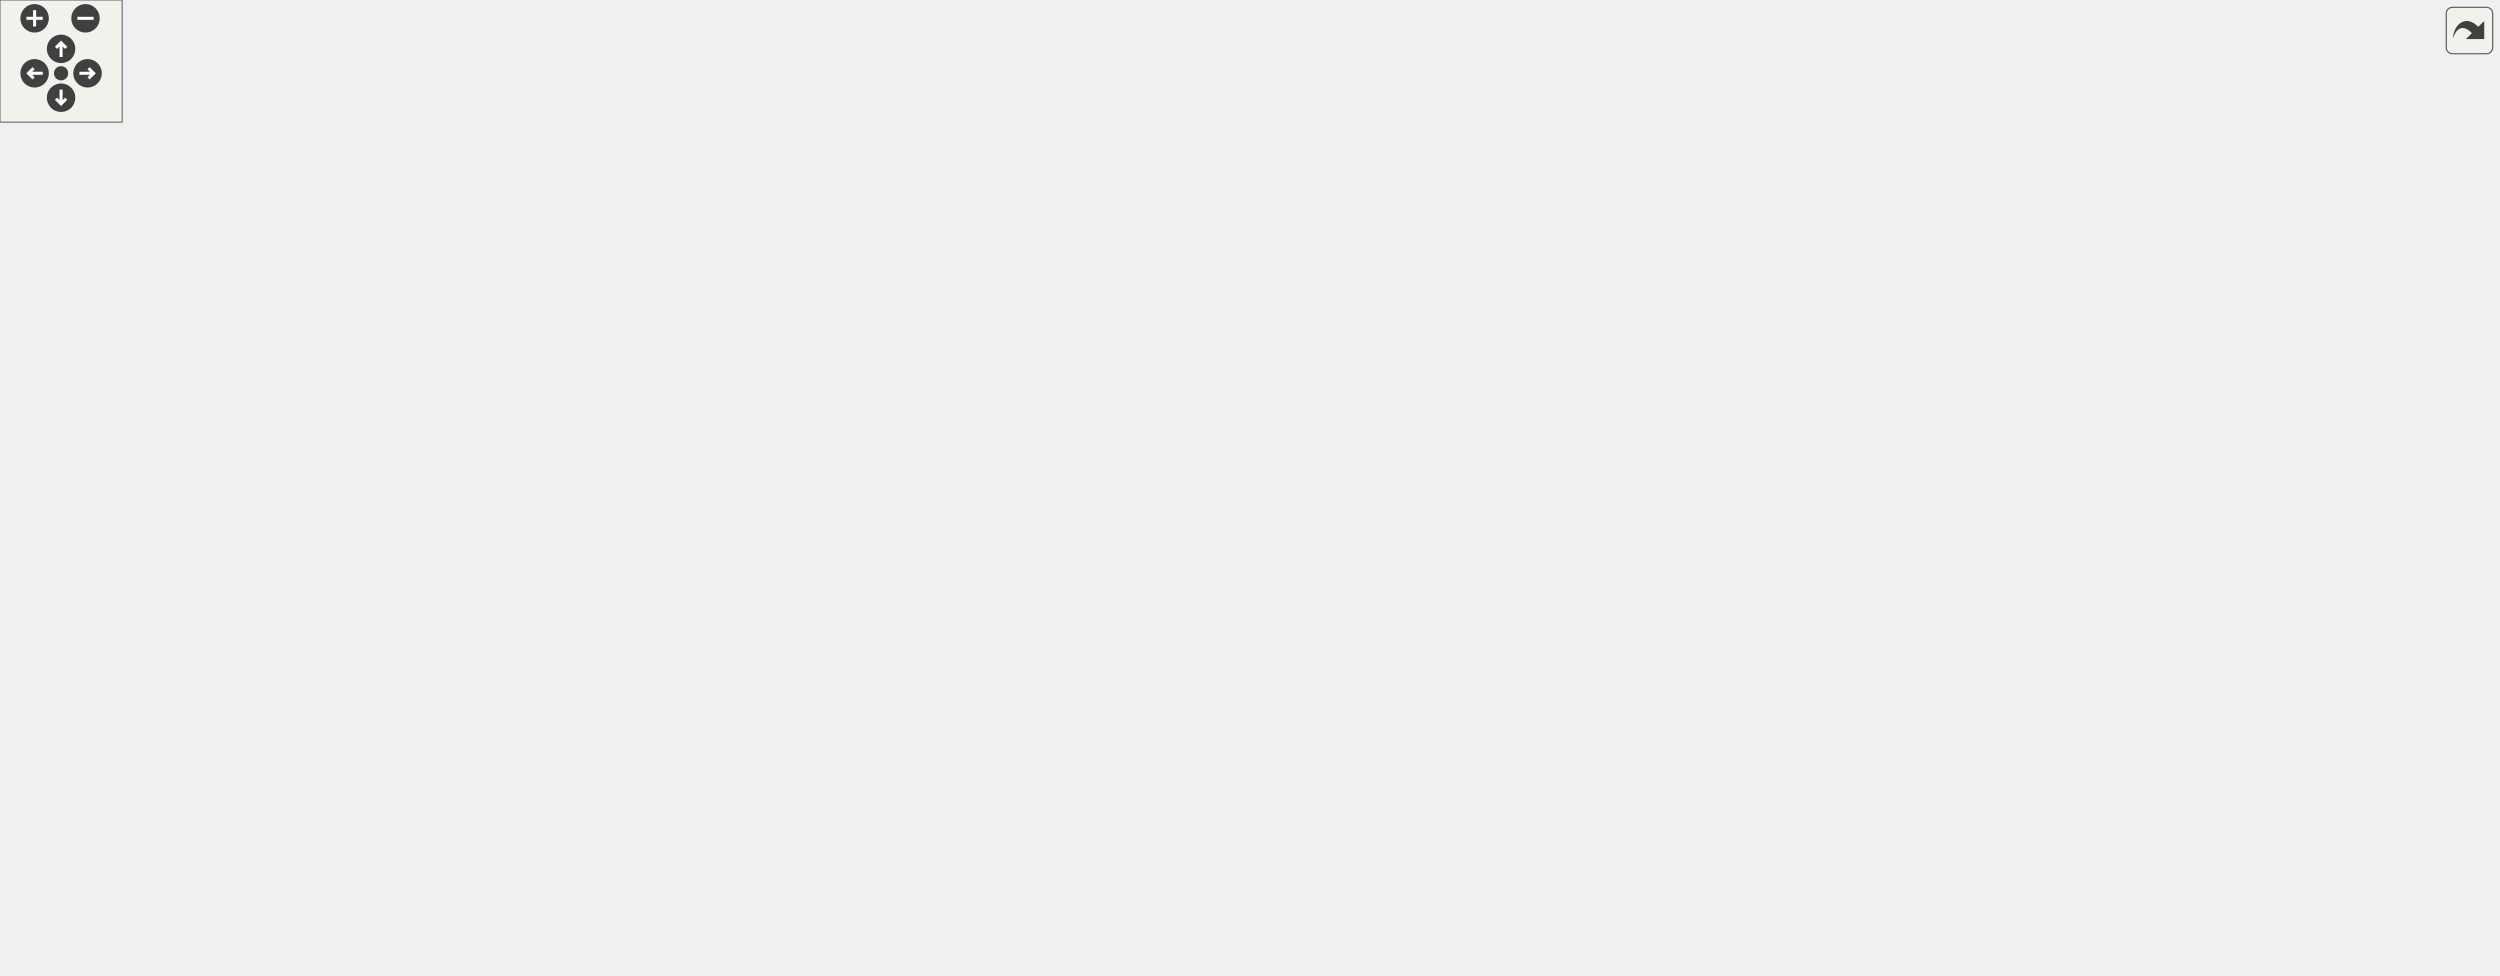
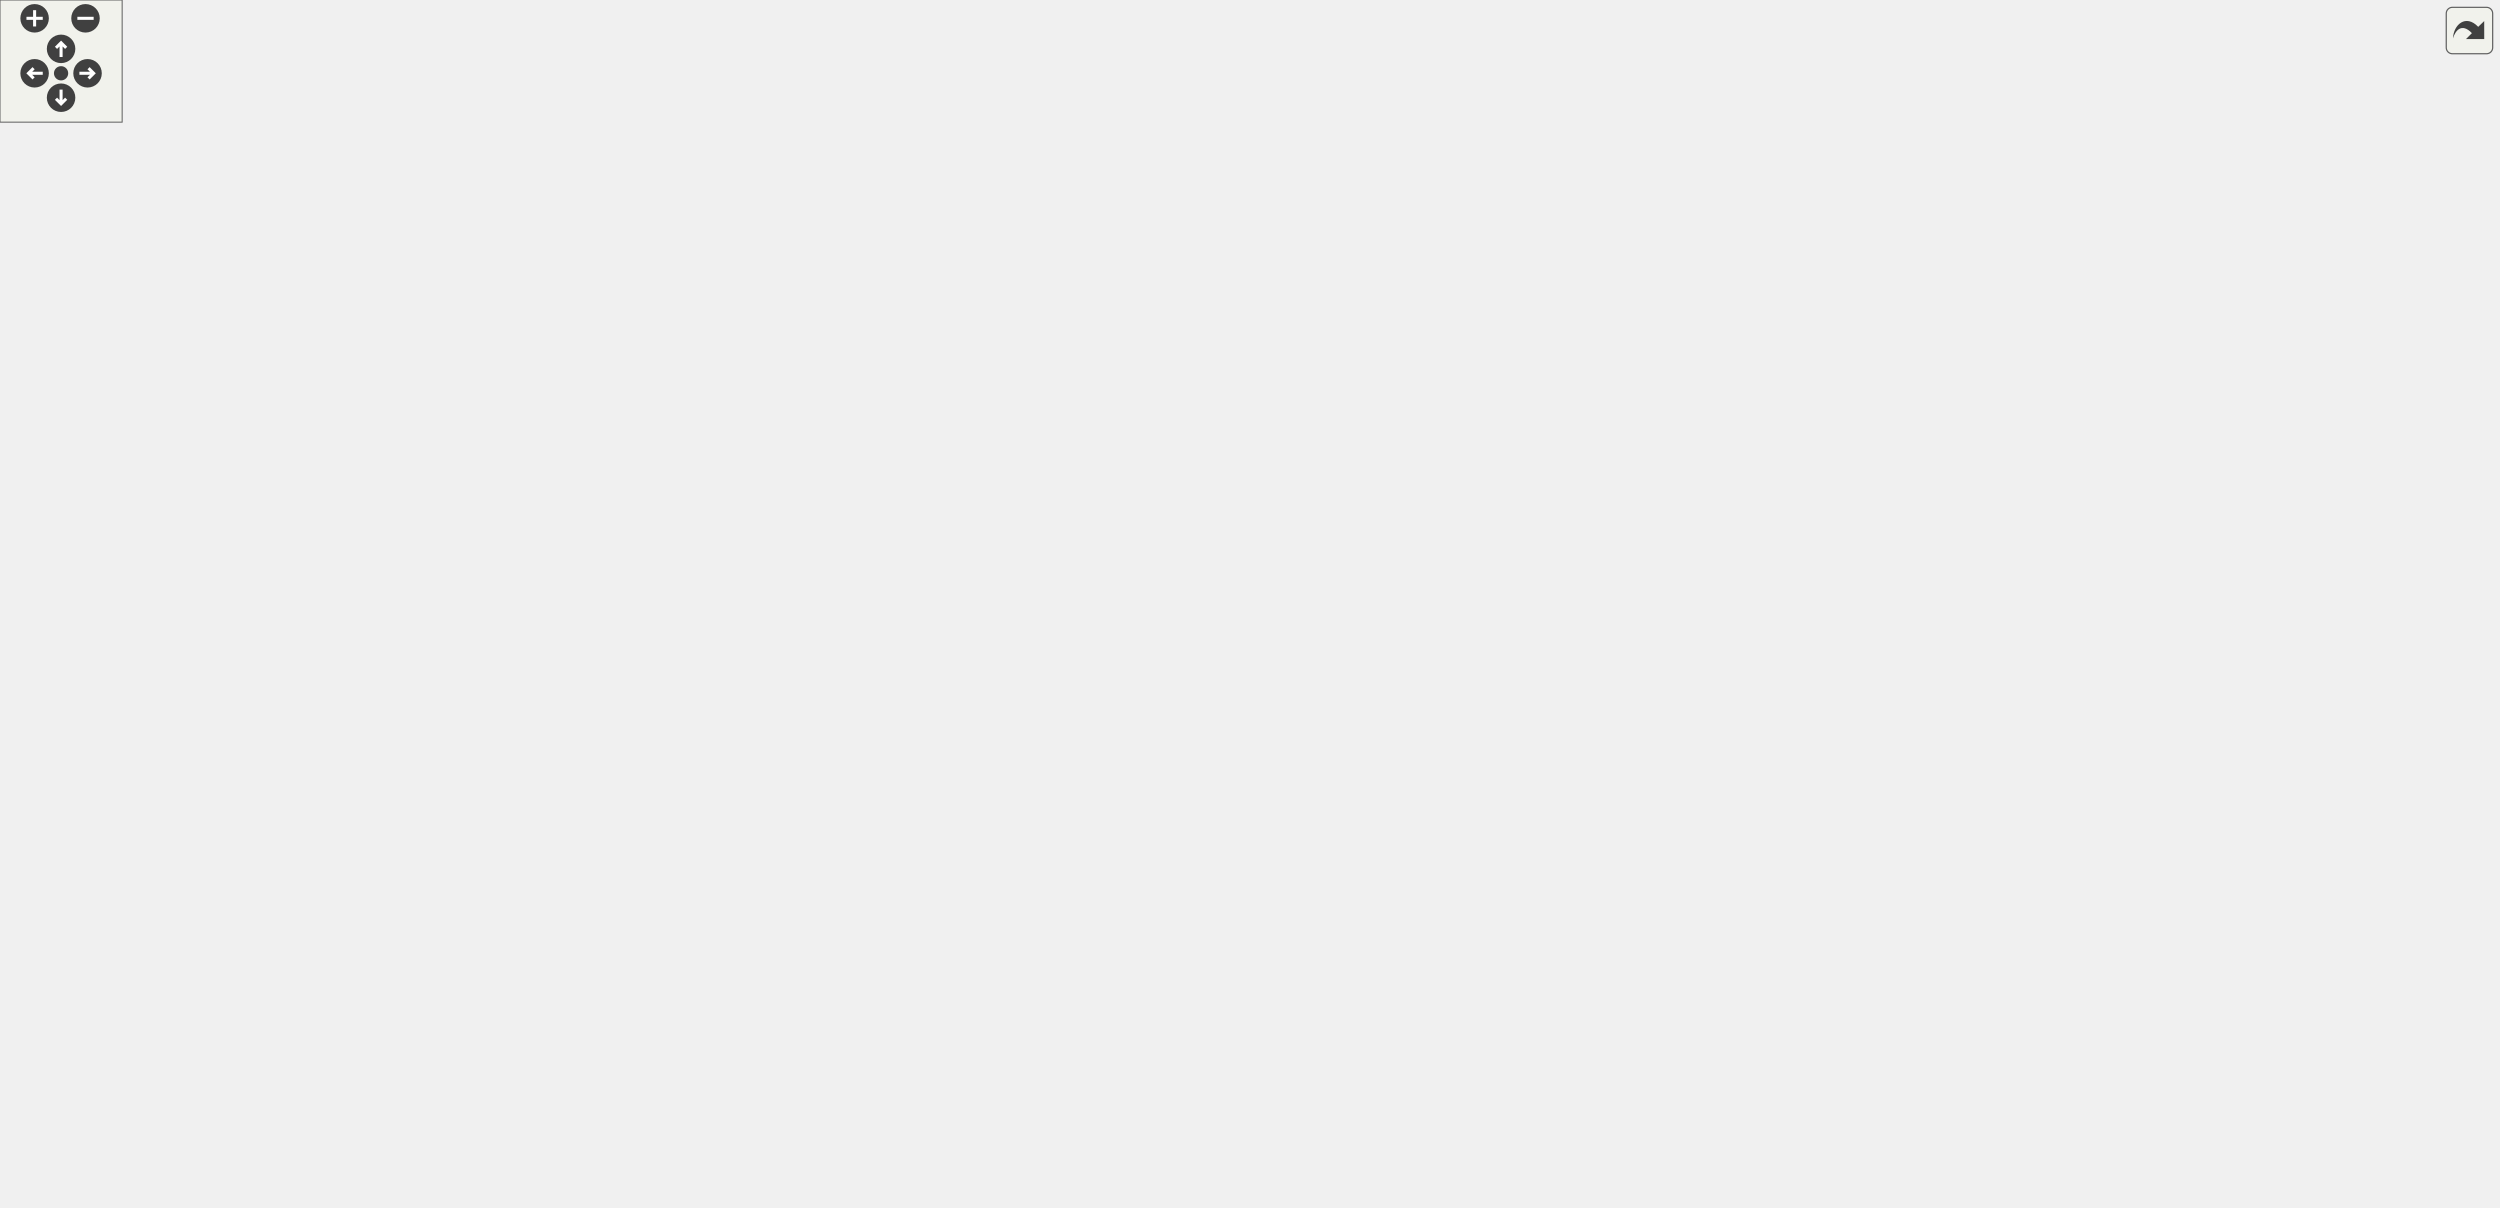
<svg xmlns="http://www.w3.org/2000/svg" xmlns:xlink="http://www.w3.org/1999/xlink" id="main" version="1.1" xml:space="preserve">
  <style type="text/css">
.edge:hover path { stroke: red; }
.edge:hover polygon { stroke: red; fill: red; }
</style>
  <defs>
    <circle id="rim" cx="0" cy="0" r="7" />
    <circle id="rim2" cx="0" cy="0" r="3.5" />
    <g id="zoomPlus">
      <use xlink:href="#rim" fill="#404040">
        <set attributeName="fill" to="#808080" begin="zoomplus.mouseover" end="zoomplus.mouseout" />
      </use>
      <path d="M-4,0h8M0,-4v8" fill="none" stroke="white" stroke-width="1.5" pointer-events="none" />
    </g>
    <g id="zoomMin">
      <use xlink:href="#rim" fill="#404040">
        <set attributeName="fill" to="#808080" begin="zoomminus.mouseover" end="zoomminus.mouseout" />
      </use>
      <path d="M-4,0h8" fill="none" stroke="white" stroke-width="1.5" pointer-events="none" />
    </g>
    <g id="dirArrow">
      <path fill="none" stroke="white" stroke-width="1.5" d="M0,-3.0v7 M-2.5,-0.5L0,-3.0L2.5,-0.5" />
    </g>
    <g id="resetDef">
      <use xlink:href="#rim2" fill="#404040">
        <set attributeName="fill" to="#808080" begin="reset.mouseover" end="reset.mouseout" />
      </use>
    </g>
  </defs>
  <svg id="graph" class="graph">
    <g id="viewport">
      <g id="node1" class="node">
-         <polygon fill="#bfbfbf" stroke="black" points="0,-189.5 0,-208.5 39,-208.5 39,-189.5 0,-189.5" />
-         <text text-anchor="middle" x="19.5" y="-196.5" font-family="Helvetica,sans-Serif" font-size="10.00">cons</text>
+         <polygon fill="#bfbfbf" stroke="black" points="0,-284.5 0,-303.5 39,-303.5 39,-284.5 0,-284.5" />
+         <text text-anchor="middle" x="19.5" y="-291.5" font-family="Helvetica,sans-Serif" font-size="10.00">cons</text>
      </g>
      <g id="node2" class="node">
        <g id="a_node2">
          <a xlink:href="../../d6/dce/json_8qc.html#a546c5b108abfad43d4a7fc51e594577e" target="_top" xlink:title="_json_parse_pair">
-             <polygon fill="none" stroke="black" points="117.5,-360.5 117.5,-379.5 214.5,-379.5 214.5,-360.5 117.5,-360.5" />
-             <text text-anchor="middle" x="166" y="-367.5" font-family="Helvetica,sans-Serif" font-size="10.00">_json_parse_pair</text>
+             <polygon fill="none" stroke="black" points="117.5,-474.5 117.5,-493.5 214.5,-493.5 214.5,-474.5 117.5,-474.5" />
+             <text text-anchor="middle" x="166" y="-481.5" font-family="Helvetica,sans-Serif" font-size="10.00">_json_parse_pair</text>
          </a>
        </g>
      </g>
      <g id="edge1" class="edge">
-         <path fill="none" stroke="midnightblue" d="M21.636,-218.687C24.629,-251.349 35.503,-316.548 75,-351 86.673,-361.182 102.422,-366.376 117.481,-368.9" />
-         <polygon fill="midnightblue" stroke="midnightblue" points="25.117,-218.302 20.872,-208.594 18.137,-218.83 25.117,-218.302" />
+         <path fill="none" stroke="midnightblue" d="M20.734,-314.096C22.301,-350.021 30.997,-425.211 75,-465 86.49,-475.389 102.193,-480.633 117.268,-483.14" />
+         <polygon fill="midnightblue" stroke="midnightblue" points="24.227,-313.801 20.44,-303.906 17.23,-314.003 24.227,-313.801" />
      </g>
      <g id="node15" class="node">
        <g id="a_node15">
          <a xlink:href="../../d1/d6b/classGametype.html#aef3a65f4987590d66b653b91180860ca" target="_top" xlink:title="Gametype::gametype_init">
-             <polygon fill="none" stroke="black" points="95.5,-322.5 95.5,-341.5 236.5,-341.5 236.5,-322.5 95.5,-322.5" />
-             <text text-anchor="middle" x="166" y="-329.5" font-family="Helvetica,sans-Serif" font-size="10.00">Gametype::gametype_init</text>
+             <polygon fill="none" stroke="black" points="95.5,-436.5 95.5,-455.5 236.5,-455.5 236.5,-436.5 95.5,-436.5" />
+             <text text-anchor="middle" x="166" y="-443.5" font-family="Helvetica,sans-Serif" font-size="10.00">Gametype::gametype_init</text>
          </a>
        </g>
      </g>
      <g id="edge21" class="edge">
-         <path fill="none" stroke="midnightblue" d="M24.344,-218.849C30.422,-244.664 44.809,-289.255 75,-313 81.025,-317.739 87.955,-321.368 95.238,-324.138" />
-         <polygon fill="midnightblue" stroke="midnightblue" points="27.695,-217.788 22.167,-208.75 20.853,-219.263 27.695,-217.788" />
+         <path fill="none" stroke="midnightblue" d="M22.862,-314.122C27.433,-343.581 40.314,-398.081 75,-427 81.01,-432.011 88.017,-435.8 95.418,-438.65" />
+         <polygon fill="midnightblue" stroke="midnightblue" points="26.277,-313.263 21.449,-303.832 19.342,-314.215 26.277,-313.263" />
      </g>
      <g id="node16" class="node">
        <g id="a_node16">
          <a xlink:href="../../df/da7/generic_8qc.html#a0e75a6d8e8a26a2c2cc39becafa6ecc5" target="_top" xlink:title="GenericCommand_addtolist">
-             <polygon fill="none" stroke="black" points="91,-284.5 91,-303.5 241,-303.5 241,-284.5 91,-284.5" />
-             <text text-anchor="middle" x="166" y="-291.5" font-family="Helvetica,sans-Serif" font-size="10.00">GenericCommand_addtolist</text>
+             <polygon fill="none" stroke="black" points="91,-398.5 91,-417.5 241,-417.5 241,-398.5 91,-398.5" />
+             <text text-anchor="middle" x="166" y="-405.5" font-family="Helvetica,sans-Serif" font-size="10.00">GenericCommand_addtolist</text>
          </a>
        </g>
      </g>
      <g id="edge22" class="edge">
-         <path fill="none" stroke="midnightblue" d="M29.044,-218.002C37.962,-235.587 53.634,-261.051 75,-275 80.884,-278.841 87.404,-281.923 94.167,-284.394" />
-         <polygon fill="midnightblue" stroke="midnightblue" points="32.065,-216.207 24.583,-208.706 25.754,-219.236 32.065,-216.207" />
+         <path fill="none" stroke="midnightblue" d="M26.177,-313.126C33.69,-334.983 49.102,-370.157 75,-389 80.294,-392.852 86.201,-395.958 92.389,-398.457" />
+         <polygon fill="midnightblue" stroke="midnightblue" points="29.506,-312.044 23.112,-303.596 22.842,-314.187 29.506,-312.044" />
      </g>
      <g id="node18" class="node">
        <g id="a_node18">
          <a xlink:href="../../df/da7/generic_8qc.html#aea900706d16b669fe4be7157fa40710c" target="_top" xlink:title="GenericCommand_maplist">
-             <polygon fill="none" stroke="black" points="94,-246.5 94,-265.5 238,-265.5 238,-246.5 94,-246.5" />
-             <text text-anchor="middle" x="166" y="-253.5" font-family="Helvetica,sans-Serif" font-size="10.00">GenericCommand_maplist</text>
+             <polygon fill="none" stroke="black" points="94,-360.5 94,-379.5 238,-379.5 238,-360.5 94,-360.5" />
+             <text text-anchor="middle" x="166" y="-367.5" font-family="Helvetica,sans-Serif" font-size="10.00">GenericCommand_maplist</text>
          </a>
        </g>
      </g>
      <g id="edge24" class="edge">
-         <path fill="none" stroke="midnightblue" d="M39.383,-214.998C49.388,-222.714 62.228,-231.472 75,-237 83.94,-240.869 93.729,-243.973 103.456,-246.457" />
-         <polygon fill="midnightblue" stroke="midnightblue" points="41.384,-212.116 31.392,-208.593 37.006,-217.578 41.384,-212.116" />
+         <path fill="none" stroke="midnightblue" d="M32.983,-311.947C42.892,-324.808 57.893,-341.477 75,-351 81.977,-354.884 89.661,-357.975 97.511,-360.435" />
+         <polygon fill="midnightblue" stroke="midnightblue" points="35.721,-309.763 26.972,-303.787 30.084,-313.914 35.721,-309.763" />
      </g>
      <g id="node20" class="node">
        <g id="a_node20">
          <a xlink:href="../../df/da7/generic_8qc.html#a2c589af47e77da23f2ca87ec74689866" target="_top" xlink:title="GenericCommand_removefromlist">
-             <polygon fill="none" stroke="black" points="75,-208.5 75,-227.5 257,-227.5 257,-208.5 75,-208.5" />
-             <text text-anchor="middle" x="166" y="-215.5" font-family="Helvetica,sans-Serif" font-size="10.00">GenericCommand_removefromlist</text>
+             <polygon fill="none" stroke="black" points="75,-322.5 75,-341.5 257,-341.5 257,-322.5 75,-322.5" />
+             <text text-anchor="middle" x="166" y="-329.5" font-family="Helvetica,sans-Serif" font-size="10.00">GenericCommand_removefromlist</text>
          </a>
        </g>
      </g>
      <g id="edge26" class="edge">
-         <path fill="none" stroke="midnightblue" d="M49.324,-202.79C61.855,-204.438 77.156,-206.45 92.473,-208.464" />
-         <polygon fill="midnightblue" stroke="midnightblue" points="49.466,-199.279 39.095,-201.445 48.553,-206.219 49.466,-199.279" />
+         <path fill="none" stroke="midnightblue" d="M48.889,-304.665C57.232,-307.589 66.422,-310.61 75,-313 87.614,-316.515 101.382,-319.728 114.269,-322.471" />
+         <polygon fill="midnightblue" stroke="midnightblue" points="49.824,-301.281 39.229,-301.193 47.456,-307.869 49.824,-301.281" />
      </g>
      <g id="node22" class="node">
        <g id="a_node22">
+           <a xlink:href="../../d7/d97/g__world_8qh.html#add83fd5315717e2ba6c0e1465dbb312e" target="_top" xlink:title="Map_MarkAsRecent">
+             <polygon fill="none" stroke="black" points="111,-284.5 111,-303.5 221,-303.5 221,-284.5 111,-284.5" />
+             <text text-anchor="middle" x="166" y="-291.5" font-family="Helvetica,sans-Serif" font-size="10.00">Map_MarkAsRecent</text>
+           </a>
+         </g>
+       </g>
+       <g id="edge28" class="edge">
+         <path fill="none" stroke="midnightblue" d="M49.251,-294C66.803,-294 89.811,-294 110.687,-294" />
+         <polygon fill="midnightblue" stroke="midnightblue" points="49.095,-290.5 39.095,-294 49.095,-297.5 49.095,-290.5" />
+       </g>
+       <g id="node24" class="node">
+         <g id="a_node24">
+           <a xlink:href="../../db/dcc/g__world_8qc.html#aac7f083651dfcb99dbbd8afc5e339233" target="_top" xlink:title="spawnfunc">
+             <polygon fill="none" stroke="black" points="495.5,-284.5 495.5,-303.5 562.5,-303.5 562.5,-284.5 495.5,-284.5" />
+             <text text-anchor="middle" x="529" y="-291.5" font-family="Helvetica,sans-Serif" font-size="10.00">spawnfunc</text>
+           </a>
+         </g>
+       </g>
+       <g id="edge37" class="edge">
+         <path fill="none" stroke="midnightblue" d="M48.831,-282.109C57.117,-279.187 66.29,-276.475 75,-275 230.609,-248.653 420.344,-275.231 495.299,-287.993" />
+         <polygon fill="midnightblue" stroke="midnightblue" points="47.384,-278.914 39.256,-285.709 49.848,-285.466 47.384,-278.914" />
+       </g>
+       <g id="node25" class="node">
+         <g id="a_node25">
          <a xlink:href="../../d8/de2/server_2client_8qh.html#abb0f165077ac886332b821ac30314b8a" target="_top" xlink:title="message &quot;&quot;: do not say, just test flood control return value: 1 = accept 0 = reject -1 = fake accept ...">
-             <polygon fill="none" stroke="black" points="148.5,-170.5 148.5,-189.5 183.5,-189.5 183.5,-170.5 148.5,-170.5" />
-             <text text-anchor="middle" x="166" y="-177.5" font-family="Helvetica,sans-Serif" font-size="10.00">Say</text>
-           </a>
-         </g>
-       </g>
-       <g id="edge28" class="edge">
-         <path fill="none" stroke="midnightblue" d="M49.238,-195.221C78.863,-191.326 124.042,-185.386 148.267,-182.2" />
-         <polygon fill="midnightblue" stroke="midnightblue" points="48.553,-191.781 39.095,-196.555 49.466,-198.721 48.553,-191.781" />
-       </g>
-       <g id="node27" class="node">
-         <g id="a_node27">
-           <a xlink:href="../../db/dcc/g__world_8qc.html#aac7f083651dfcb99dbbd8afc5e339233" target="_top" xlink:title="spawnfunc">
-             <polygon fill="none" stroke="black" points="132.5,-132.5 132.5,-151.5 199.5,-151.5 199.5,-132.5 132.5,-132.5" />
-             <text text-anchor="middle" x="166" y="-139.5" font-family="Helvetica,sans-Serif" font-size="10.00">spawnfunc</text>
-           </a>
-         </g>
-       </g>
-       <g id="edge33" class="edge">
-         <path fill="none" stroke="midnightblue" d="M39.383,-183.002C49.388,-175.286 62.228,-166.528 75,-161 93.173,-153.135 114.857,-148.431 132.386,-145.672" />
-         <polygon fill="midnightblue" stroke="midnightblue" points="37.006,-180.422 31.392,-189.407 41.384,-185.884 37.006,-180.422" />
-       </g>
-       <g id="node28" class="node">
-         <g id="a_node28">
-           <a xlink:href="../../d3/d93/spawning_8qh.html#ac7b155ae9b6d6ccef4940bf9ef0b5dc9" target="_top" xlink:title="W_Apply_Weaponreplace">
-             <polygon fill="none" stroke="black" points="99,-94.5 99,-113.5 233,-113.5 233,-94.5 99,-94.5" />
-             <text text-anchor="middle" x="166" y="-101.5" font-family="Helvetica,sans-Serif" font-size="10.00">W_Apply_Weaponreplace</text>
-           </a>
-         </g>
-       </g>
-       <g id="edge34" class="edge">
-         <path fill="none" stroke="midnightblue" d="M29.044,-179.998C37.962,-162.413 53.634,-136.949 75,-123 82.221,-118.286 90.4,-114.715 98.812,-112.015" />
-         <polygon fill="midnightblue" stroke="midnightblue" points="25.754,-178.764 24.583,-189.294 32.065,-181.793 25.754,-178.764" />
+             <polygon fill="none" stroke="black" points="148.5,-189.5 148.5,-208.5 183.5,-208.5 183.5,-189.5 148.5,-189.5" />
+             <text text-anchor="middle" x="166" y="-196.5" font-family="Helvetica,sans-Serif" font-size="10.00">Say</text>
+           </a>
+         </g>
+       </g>
+       <g id="edge32" class="edge">
+         <path fill="none" stroke="midnightblue" d="M36.036,-276.576C46.345,-265.705 60.588,-251.941 75,-242 98.663,-225.678 129.48,-212.444 148.224,-205.155" />
+         <polygon fill="midnightblue" stroke="midnightblue" points="33.196,-274.492 28.981,-284.213 38.337,-279.242 33.196,-274.492" />
      </g>
      <g id="node30" class="node">
        <g id="a_node30">
-           <a xlink:href="../../d1/d2a/waypoints_8qh.html#a8bcfafa22e1b3188f0b1f9c1399af552" target="_top" xlink:title="waypoint_loadall">
-             <polygon fill="none" stroke="black" points="118.5,-56.5 118.5,-75.5 213.5,-75.5 213.5,-56.5 118.5,-56.5" />
-             <text text-anchor="middle" x="166" y="-63.5" font-family="Helvetica,sans-Serif" font-size="10.00">waypoint_loadall</text>
-           </a>
-         </g>
-       </g>
-       <g id="edge37" class="edge">
-         <path fill="none" stroke="midnightblue" d="M24.344,-179.151C30.422,-153.336 44.809,-108.745 75,-85 87.176,-75.424 103.046,-70.377 118.063,-67.802" />
-         <polygon fill="midnightblue" stroke="midnightblue" points="20.853,-178.737 22.167,-189.25 27.695,-180.212 20.853,-178.737" />
+           <a xlink:href="../../d3/d93/spawning_8qh.html#ac7b155ae9b6d6ccef4940bf9ef0b5dc9" target="_top" xlink:title="W_Apply_Weaponreplace">
+             <polygon fill="none" stroke="black" points="99,-151.5 99,-170.5 233,-170.5 233,-151.5 99,-151.5" />
+             <text text-anchor="middle" x="166" y="-158.5" font-family="Helvetica,sans-Serif" font-size="10.00">W_Apply_Weaponreplace</text>
+           </a>
+         </g>
+       </g>
+       <g id="edge38" class="edge">
+         <path fill="none" stroke="midnightblue" d="M24.344,-274.151C30.422,-248.336 44.809,-203.745 75,-180 82.029,-174.472 90.29,-170.453 98.907,-167.547" />
+         <polygon fill="midnightblue" stroke="midnightblue" points="20.853,-273.737 22.167,-284.25 27.695,-275.212 20.853,-273.737" />
      </g>
      <g id="node32" class="node">
        <g id="a_node32">
+           <a xlink:href="../../d1/d2a/waypoints_8qh.html#a8bcfafa22e1b3188f0b1f9c1399af552" target="_top" xlink:title="waypoint_loadall">
+             <polygon fill="none" stroke="black" points="118.5,-113.5 118.5,-132.5 213.5,-132.5 213.5,-113.5 118.5,-113.5" />
+             <text text-anchor="middle" x="166" y="-120.5" font-family="Helvetica,sans-Serif" font-size="10.00">waypoint_loadall</text>
+           </a>
+         </g>
+       </g>
+       <g id="edge41" class="edge">
+         <path fill="none" stroke="midnightblue" d="M21.636,-274.313C24.629,-241.651 35.503,-176.452 75,-142 86.914,-131.608 103.073,-126.412 118.412,-123.947" />
+         <polygon fill="midnightblue" stroke="midnightblue" points="18.137,-274.17 20.872,-284.406 25.117,-274.698 18.137,-274.17" />
+       </g>
+       <g id="node34" class="node">
+         <g id="a_node34">
          <a xlink:href="../../d1/d2a/waypoints_8qh.html#ae9248ef358c77def1111a1abe1ebf1fb" target="_top" xlink:title="waypoint_saveall">
-             <polygon fill="none" stroke="black" points="117.5,-18.5 117.5,-37.5 214.5,-37.5 214.5,-18.5 117.5,-18.5" />
-             <text text-anchor="middle" x="166" y="-25.5" font-family="Helvetica,sans-Serif" font-size="10.00">waypoint_saveall</text>
-           </a>
-         </g>
-       </g>
-       <g id="edge39" class="edge">
-         <path fill="none" stroke="midnightblue" d="M21.636,-179.313C24.629,-146.651 35.503,-81.452 75,-47 86.673,-36.818 102.422,-31.624 117.481,-29.1" />
-         <polygon fill="midnightblue" stroke="midnightblue" points="18.137,-179.17 20.872,-189.406 25.117,-179.698 18.137,-179.17" />
+             <polygon fill="none" stroke="black" points="117.5,-75.5 117.5,-94.5 214.5,-94.5 214.5,-75.5 117.5,-75.5" />
+             <text text-anchor="middle" x="166" y="-82.5" font-family="Helvetica,sans-Serif" font-size="10.00">waypoint_saveall</text>
+           </a>
+         </g>
+       </g>
+       <g id="edge43" class="edge">
+         <path fill="none" stroke="midnightblue" d="M19.968,-273.91C20.106,-235.033 26.293,-149.353 75,-104 86.337,-93.444 102.004,-88.16 117.092,-85.668" />
+         <polygon fill="midnightblue" stroke="midnightblue" points="16.474,-274.415 20.08,-284.377 23.473,-274.34 16.474,-274.415" />
      </g>
      <g id="node3" class="node">
        <g id="a_node3">
          <a xlink:href="../../d6/dce/json_8qc.html#afee78f851a0e0c714cbc2fac22bfac51" target="_top" xlink:title="_json_parse_members">
-             <polygon fill="none" stroke="black" points="303.5,-360.5 303.5,-379.5 428.5,-379.5 428.5,-360.5 303.5,-360.5" />
-             <text text-anchor="middle" x="366" y="-367.5" font-family="Helvetica,sans-Serif" font-size="10.00">_json_parse_members</text>
+             <polygon fill="none" stroke="black" points="303.5,-474.5 303.5,-493.5 428.5,-493.5 428.5,-474.5 303.5,-474.5" />
+             <text text-anchor="middle" x="366" y="-481.5" font-family="Helvetica,sans-Serif" font-size="10.00">_json_parse_members</text>
          </a>
        </g>
      </g>
      <g id="edge2" class="edge">
-         <path fill="none" stroke="midnightblue" d="M224.975,-370C249.645,-370 278.444,-370 303.488,-370" />
-         <polygon fill="midnightblue" stroke="midnightblue" points="224.678,-366.5 214.678,-370 224.678,-373.5 224.678,-366.5" />
+         <path fill="none" stroke="midnightblue" d="M224.975,-484C249.645,-484 278.444,-484 303.488,-484" />
+         <polygon fill="midnightblue" stroke="midnightblue" points="224.678,-480.5 214.678,-484 224.678,-487.5 224.678,-480.5" />
      </g>
      <g id="node4" class="node">
        <g id="a_node4">
          <a xlink:href="../../d6/dce/json_8qc.html#a98398cae773f760d132dc677942c64bc" target="_top" xlink:title="parse a json object ">
-             <polygon fill="none" stroke="black" points="475,-360.5 475,-379.5 583,-379.5 583,-360.5 475,-360.5" />
-             <text text-anchor="middle" x="529" y="-367.5" font-family="Helvetica,sans-Serif" font-size="10.00">_json_parse_object</text>
+             <polygon fill="none" stroke="black" points="475,-474.5 475,-493.5 583,-493.5 583,-474.5 475,-474.5" />
+             <text text-anchor="middle" x="529" y="-481.5" font-family="Helvetica,sans-Serif" font-size="10.00">_json_parse_object</text>
          </a>
        </g>
      </g>
      <g id="edge3" class="edge">
-         <path fill="none" stroke="midnightblue" d="M438.848,-370C450.929,-370 463.272,-370 474.774,-370" />
-         <polygon fill="midnightblue" stroke="midnightblue" points="438.786,-366.5 428.786,-370 438.786,-373.5 438.786,-366.5" />
+         <path fill="none" stroke="midnightblue" d="M438.848,-484C450.929,-484 463.272,-484 474.774,-484" />
+         <polygon fill="midnightblue" stroke="midnightblue" points="438.786,-480.5 428.786,-484 438.786,-487.5 438.786,-480.5" />
      </g>
      <g id="node5" class="node">
        <g id="a_node5">
          <a xlink:href="../../d6/dce/json_8qc.html#adead87cee3e506639f48fd8002425f03" target="_top" xlink:title="_json_parse_value">
-             <polygon fill="none" stroke="black" points="619,-398.5 619,-417.5 723,-417.5 723,-398.5 619,-398.5" />
-             <text text-anchor="middle" x="671" y="-405.5" font-family="Helvetica,sans-Serif" font-size="10.00">_json_parse_value</text>
+             <polygon fill="none" stroke="black" points="619,-512.5 619,-531.5 723,-531.5 723,-512.5 619,-512.5" />
+             <text text-anchor="middle" x="671" y="-519.5" font-family="Helvetica,sans-Serif" font-size="10.00">_json_parse_value</text>
          </a>
        </g>
      </g>
      <g id="edge4" class="edge">
-         <path fill="none" stroke="midnightblue" d="M575.118,-382.246C594.415,-387.484 616.612,-393.509 634.683,-398.414" />
-         <polygon fill="midnightblue" stroke="midnightblue" points="575.896,-378.831 565.328,-379.589 574.062,-385.586 575.896,-378.831" />
+         <path fill="none" stroke="midnightblue" d="M575.118,-496.246C594.415,-501.484 616.612,-507.509 634.683,-512.414" />
+         <polygon fill="midnightblue" stroke="midnightblue" points="575.896,-492.831 565.328,-493.589 574.062,-499.586 575.896,-492.831" />
      </g>
      <g id="node7" class="node">
        <g id="a_node7">
          <a xlink:href="../../d0/d44/lib_2matrix_2matrix_8qc.html#a134e449f3a13ea7e215d14ff291ed084" target="_top" xlink:title="MX_Messages_">
-             <polygon fill="none" stroke="black" points="766.5,-360.5 766.5,-379.5 855.5,-379.5 855.5,-360.5 766.5,-360.5" />
-             <text text-anchor="middle" x="811" y="-367.5" font-family="Helvetica,sans-Serif" font-size="10.00">MX_Messages_</text>
+             <polygon fill="none" stroke="black" points="766.5,-474.5 766.5,-493.5 855.5,-493.5 855.5,-474.5 766.5,-474.5" />
+             <text text-anchor="middle" x="811" y="-481.5" font-family="Helvetica,sans-Serif" font-size="10.00">MX_Messages_</text>
          </a>
        </g>
      </g>
      <g id="edge8" class="edge">
-         <path fill="none" stroke="midnightblue" d="M593.568,-370C646.24,-370 719.726,-370 766.074,-370" />
-         <polygon fill="midnightblue" stroke="midnightblue" points="593.325,-366.5 583.325,-370 593.325,-373.5 593.325,-366.5" />
+         <path fill="none" stroke="midnightblue" d="M593.568,-484C646.24,-484 719.726,-484 766.074,-484" />
+         <polygon fill="midnightblue" stroke="midnightblue" points="593.325,-480.5 583.325,-484 593.325,-487.5 593.325,-480.5" />
      </g>
      <g id="node12" class="node">
        <g id="a_node12">
          <a xlink:href="../../d0/d44/lib_2matrix_2matrix_8qc.html#a4bb51267cc7dc0a82d1f26e5e3af6cfc" target="_top" xlink:title="MX_Sync_">
-             <polygon fill="none" stroke="black" points="638.5,-322.5 638.5,-341.5 703.5,-341.5 703.5,-322.5 638.5,-322.5" />
-             <text text-anchor="middle" x="671" y="-329.5" font-family="Helvetica,sans-Serif" font-size="10.00">MX_Sync_</text>
+             <polygon fill="none" stroke="black" points="638.5,-436.5 638.5,-455.5 703.5,-455.5 703.5,-436.5 638.5,-436.5" />
+             <text text-anchor="middle" x="671" y="-443.5" font-family="Helvetica,sans-Serif" font-size="10.00">MX_Sync_</text>
          </a>
        </g>
      </g>
      <g id="edge15" class="edge">
-         <path fill="none" stroke="midnightblue" d="M575.097,-357.759C595.61,-352.192 619.404,-345.733 638.035,-340.676" />
-         <polygon fill="midnightblue" stroke="midnightblue" points="574.062,-354.414 565.328,-360.411 575.896,-361.169 574.062,-354.414" />
+         <path fill="none" stroke="midnightblue" d="M575.097,-471.759C595.61,-466.192 619.404,-459.733 638.035,-454.676" />
+         <polygon fill="midnightblue" stroke="midnightblue" points="574.062,-468.414 565.328,-474.411 575.896,-475.169 574.062,-468.414" />
      </g>
      <g id="node14" class="node">
        <g id="a_node14">
          <a xlink:href="../../d6/dce/json_8qc.html#a90a3dd158f872c0c5ebaa20b79b47d53" target="_top" xlink:title="TEST">
-             <polygon fill="none" stroke="black" points="651,-284.5 651,-303.5 691,-303.5 691,-284.5 651,-284.5" />
-             <text text-anchor="middle" x="671" y="-291.5" font-family="Helvetica,sans-Serif" font-size="10.00">TEST</text>
+             <polygon fill="none" stroke="black" points="651,-398.5 651,-417.5 691,-417.5 691,-398.5 651,-398.5" />
+             <text text-anchor="middle" x="671" y="-405.5" font-family="Helvetica,sans-Serif" font-size="10.00">TEST</text>
          </a>
        </g>
      </g>
      <g id="edge20" class="edge">
-         <path fill="none" stroke="midnightblue" d="M551.426,-354.433C568.993,-342.13 594.816,-325.076 619,-313 629.144,-307.935 640.984,-303.443 650.701,-300.101" />
-         <polygon fill="midnightblue" stroke="midnightblue" points="549.173,-351.74 543.044,-360.382 553.225,-357.448 549.173,-351.74" />
+         <path fill="none" stroke="midnightblue" d="M551.426,-468.433C568.993,-456.13 594.816,-439.076 619,-427 629.144,-421.935 640.984,-417.443 650.701,-414.101" />
+         <polygon fill="midnightblue" stroke="midnightblue" points="549.173,-465.74 543.044,-474.382 553.225,-471.448 549.173,-465.74" />
      </g>
      <g id="edge7" class="edge">
-         <path fill="none" stroke="midnightblue" d="M608.798,-406.782C534.099,-404.866 404.01,-400.139 293,-389 267.026,-386.394 238.227,-382.153 214.725,-378.339" />
-         <polygon fill="midnightblue" stroke="midnightblue" points="608.879,-410.285 618.963,-407.034 609.053,-403.287 608.879,-410.285" />
+         <path fill="none" stroke="midnightblue" d="M608.798,-520.782C534.099,-518.866 404.01,-514.139 293,-503 267.026,-500.394 238.227,-496.153 214.725,-492.339" />
+         <polygon fill="midnightblue" stroke="midnightblue" points="608.879,-524.285 618.963,-521.034 609.053,-517.287 608.879,-524.285" />
      </g>
      <g id="node6" class="node">
        <g id="a_node6">
          <a xlink:href="../../d6/dce/json_8qc.html#a39be0737379c77263b5a9bfde329a22c" target="_top" xlink:title="_json_parse_array">
-             <polygon fill="none" stroke="black" points="759,-398.5 759,-417.5 863,-417.5 863,-398.5 759,-398.5" />
-             <text text-anchor="middle" x="811" y="-405.5" font-family="Helvetica,sans-Serif" font-size="10.00">_json_parse_array</text>
+             <polygon fill="none" stroke="black" points="759,-512.5 759,-531.5 863,-531.5 863,-512.5 759,-512.5" />
+             <text text-anchor="middle" x="811" y="-519.5" font-family="Helvetica,sans-Serif" font-size="10.00">_json_parse_array</text>
          </a>
        </g>
      </g>
      <g id="edge5" class="edge">
-         <path fill="none" stroke="midnightblue" d="M733.496,-401.286C741.872,-401.206 750.398,-401.26 758.571,-401.448" />
-         <polygon fill="midnightblue" stroke="midnightblue" points="733.328,-397.788 723.386,-401.449 733.442,-404.787 733.328,-397.788" />
+         <path fill="none" stroke="midnightblue" d="M733.496,-515.286C741.872,-515.206 750.398,-515.26 758.571,-515.448" />
+         <polygon fill="midnightblue" stroke="midnightblue" points="733.328,-511.788 723.386,-515.449 733.442,-518.787 733.328,-511.788" />
      </g>
      <g id="edge6" class="edge">
-         <path fill="none" stroke="midnightblue" d="M748.46,-414.715C740.083,-414.794 731.558,-414.739 723.386,-414.551" />
-         <polygon fill="midnightblue" stroke="midnightblue" points="748.629,-418.213 758.571,-414.552 748.516,-411.214 748.629,-418.213" />
+         <path fill="none" stroke="midnightblue" d="M748.46,-528.715C740.083,-528.794 731.558,-528.739 723.386,-528.551" />
+         <polygon fill="midnightblue" stroke="midnightblue" points="748.629,-532.213 758.571,-528.552 748.516,-525.214 748.629,-532.213" />
      </g>
      <g id="node8" class="node">
        <g id="a_node8">
          <a xlink:href="../../d5/d95/lib_2matrix_2matrix_8qh.html#a4422bbecfdc42523f559b11b0e0a1695" target="_top" xlink:title="MX_Messages">
-             <polygon fill="none" stroke="black" points="899,-379.5 899,-398.5 983,-398.5 983,-379.5 899,-379.5" />
-             <text text-anchor="middle" x="941" y="-386.5" font-family="Helvetica,sans-Serif" font-size="10.00">MX_Messages</text>
+             <polygon fill="none" stroke="black" points="899,-493.5 899,-512.5 983,-512.5 983,-493.5 899,-493.5" />
+             <text text-anchor="middle" x="941" y="-500.5" font-family="Helvetica,sans-Serif" font-size="10.00">MX_Messages</text>
          </a>
        </g>
      </g>
      <g id="edge9" class="edge">
-         <path fill="none" stroke="midnightblue" d="M865.75,-371.306C882.159,-373.492 899.491,-376.42 913.279,-379.427" />
-         <polygon fill="midnightblue" stroke="midnightblue" points="866.05,-367.816 855.692,-370.047 865.18,-374.762 866.05,-367.816" />
+         <path fill="none" stroke="midnightblue" d="M865.75,-485.306C882.159,-487.492 899.491,-490.42 913.279,-493.427" />
+         <polygon fill="midnightblue" stroke="midnightblue" points="866.05,-481.816 855.692,-484.047 865.18,-488.762 866.05,-481.816" />
      </g>
      <g id="node10" class="node">
        <g id="a_node10">
          <a xlink:href="../../d0/d44/lib_2matrix_2matrix_8qc.html#a3bd0634b13a3c2a3f42786cd5266689f" target="_top" xlink:title="MX_Nick_">
-             <polygon fill="none" stroke="black" points="910,-341.5 910,-360.5 972,-360.5 972,-341.5 910,-341.5" />
-             <text text-anchor="middle" x="941" y="-348.5" font-family="Helvetica,sans-Serif" font-size="10.00">MX_Nick_</text>
+             <polygon fill="none" stroke="black" points="910,-455.5 910,-474.5 972,-474.5 972,-455.5 910,-455.5" />
+             <text text-anchor="middle" x="941" y="-462.5" font-family="Helvetica,sans-Serif" font-size="10.00">MX_Nick_</text>
          </a>
        </g>
      </g>
      <g id="edge12" class="edge">
-         <path fill="none" stroke="midnightblue" d="M865.919,-361.996C880.926,-359.769 896.692,-357.428 909.804,-355.482" />
-         <polygon fill="midnightblue" stroke="midnightblue" points="865.07,-358.584 855.692,-363.514 866.098,-365.508 865.07,-358.584" />
+         <path fill="none" stroke="midnightblue" d="M865.919,-475.996C880.926,-473.769 896.692,-471.428 909.804,-469.482" />
+         <polygon fill="midnightblue" stroke="midnightblue" points="865.07,-472.584 855.692,-477.514 866.098,-479.508 865.07,-472.584" />
      </g>
      <g id="edge11" class="edge">
-         <path fill="none" stroke="midnightblue" d="M888.92,-388.044C871.659,-385.817 853.09,-382.716 838.522,-379.53" />
-         <polygon fill="midnightblue" stroke="midnightblue" points="888.544,-391.524 898.892,-389.249 889.384,-384.575 888.544,-391.524" />
+         <path fill="none" stroke="midnightblue" d="M888.92,-502.044C871.659,-499.817 853.09,-496.716 838.522,-493.53" />
+         <polygon fill="midnightblue" stroke="midnightblue" points="888.544,-505.524 898.892,-503.249 889.384,-498.575 888.544,-505.524" />
      </g>
      <g id="node9" class="node">
        <g id="a_node9">
          <a xlink:href="../../d8/d86/command_8qc.html#aac9fe22d0884abbcaa681479af0b10bc" target="_top" xlink:title="GENERIC_COMMAND">
-             <polygon fill="none" stroke="black" points="1111,-341.5 1111,-360.5 1227,-360.5 1227,-341.5 1111,-341.5" />
-             <text text-anchor="middle" x="1169" y="-348.5" font-family="Helvetica,sans-Serif" font-size="10.00">GENERIC_COMMAND</text>
+             <polygon fill="none" stroke="black" points="1111,-455.5 1111,-474.5 1227,-474.5 1227,-455.5 1111,-455.5" />
+             <text text-anchor="middle" x="1169" y="-462.5" font-family="Helvetica,sans-Serif" font-size="10.00">GENERIC_COMMAND</text>
          </a>
        </g>
      </g>
      <g id="edge10" class="edge">
-         <path fill="none" stroke="midnightblue" d="M993.058,-382.431C1017.85,-379.057 1048.03,-374.676 1075,-370 1091.07,-367.212 1108.62,-363.739 1124.11,-360.528" />
-         <polygon fill="midnightblue" stroke="midnightblue" points="992.584,-378.963 983.141,-383.767 993.519,-385.901 992.584,-378.963" />
+         <path fill="none" stroke="midnightblue" d="M993.058,-496.431C1017.85,-493.057 1048.03,-488.676 1075,-484 1091.07,-481.212 1108.62,-477.739 1124.11,-474.528" />
+         <polygon fill="midnightblue" stroke="midnightblue" points="992.584,-492.963 983.141,-497.767 993.519,-499.901 992.584,-492.963" />
      </g>
      <g id="node11" class="node">
        <g id="a_node11">
          <a xlink:href="../../d5/d95/lib_2matrix_2matrix_8qh.html#a0c24e49fdad79752430af7e5213b8474" target="_top" xlink:title="MX_Nick">
-             <polygon fill="none" stroke="black" points="1019,-341.5 1019,-360.5 1075,-360.5 1075,-341.5 1019,-341.5" />
-             <text text-anchor="middle" x="1047" y="-348.5" font-family="Helvetica,sans-Serif" font-size="10.00">MX_Nick</text>
+             <polygon fill="none" stroke="black" points="1019,-455.5 1019,-474.5 1075,-474.5 1075,-455.5 1019,-455.5" />
+             <text text-anchor="middle" x="1047" y="-462.5" font-family="Helvetica,sans-Serif" font-size="10.00">MX_Nick</text>
          </a>
        </g>
      </g>
      <g id="edge13" class="edge">
-         <path fill="none" stroke="midnightblue" d="M982.115,-351C994.399,-351 1007.62,-351 1018.83,-351" />
-         <polygon fill="midnightblue" stroke="midnightblue" points="982.081,-347.5 972.081,-351 982.081,-354.5 982.081,-347.5" />
+         <path fill="none" stroke="midnightblue" d="M982.115,-465C994.399,-465 1007.62,-465 1018.83,-465" />
+         <polygon fill="midnightblue" stroke="midnightblue" points="982.081,-461.5 972.081,-465 982.081,-468.5 982.081,-461.5" />
      </g>
      <g id="edge14" class="edge">
-         <path fill="none" stroke="midnightblue" d="M1085.46,-351C1093.56,-351 1102.31,-351 1110.98,-351" />
-         <polygon fill="midnightblue" stroke="midnightblue" points="1085.23,-347.5 1075.23,-351 1085.23,-354.5 1085.23,-347.5" />
+         <path fill="none" stroke="midnightblue" d="M1085.46,-465C1093.56,-465 1102.31,-465 1110.98,-465" />
+         <polygon fill="midnightblue" stroke="midnightblue" points="1085.23,-461.5 1075.23,-465 1085.23,-468.5 1085.23,-461.5" />
      </g>
      <g id="edge16" class="edge">
-         <path fill="none" stroke="midnightblue" d="M713.564,-343.445C733.203,-348.853 756.384,-355.236 775.096,-360.389" />
-         <polygon fill="midnightblue" stroke="midnightblue" points="714.23,-339.998 703.66,-340.718 712.372,-346.747 714.23,-339.998" />
+         <path fill="none" stroke="midnightblue" d="M713.564,-457.445C733.203,-462.853 756.384,-469.236 775.096,-474.389" />
+         <polygon fill="midnightblue" stroke="midnightblue" points="714.23,-453.998 703.66,-454.718 712.372,-460.747 714.23,-453.998" />
      </g>
      <g id="node13" class="node">
        <g id="a_node13">
          <a xlink:href="../../d5/d95/lib_2matrix_2matrix_8qh.html#a768b3240e34255af819d0b64f060ab11" target="_top" xlink:title="MX_Sync">
-             <polygon fill="none" stroke="black" points="781.5,-322.5 781.5,-341.5 840.5,-341.5 840.5,-322.5 781.5,-322.5" />
-             <text text-anchor="middle" x="811" y="-329.5" font-family="Helvetica,sans-Serif" font-size="10.00">MX_Sync</text>
+             <polygon fill="none" stroke="black" points="781.5,-436.5 781.5,-455.5 840.5,-455.5 840.5,-436.5 781.5,-436.5" />
+             <text text-anchor="middle" x="811" y="-443.5" font-family="Helvetica,sans-Serif" font-size="10.00">MX_Sync</text>
          </a>
        </g>
      </g>
      <g id="edge17" class="edge">
-         <path fill="none" stroke="midnightblue" d="M713.671,-325.744C735.526,-324.912 761.744,-325.131 781.305,-326.401" />
-         <polygon fill="midnightblue" stroke="midnightblue" points="713.483,-322.249 703.66,-326.219 713.815,-329.242 713.483,-322.249" />
+         <path fill="none" stroke="midnightblue" d="M713.671,-439.744C735.526,-438.912 761.744,-439.131 781.305,-440.401" />
+         <polygon fill="midnightblue" stroke="midnightblue" points="713.483,-436.249 703.66,-440.219 713.815,-443.242 713.483,-436.249" />
      </g>
      <g id="edge18" class="edge">
-         <path fill="none" stroke="midnightblue" d="M850.497,-329.583C901.848,-326.912 995.525,-323.965 1075,-332 1093.36,-333.857 1113.46,-337.725 1130.26,-341.49" />
-         <polygon fill="midnightblue" stroke="midnightblue" points="850.3,-326.089 840.505,-330.128 850.681,-333.079 850.3,-326.089" />
+         <path fill="none" stroke="midnightblue" d="M850.497,-443.583C901.848,-440.912 995.525,-437.965 1075,-446 1093.36,-447.857 1113.46,-451.725 1130.26,-455.49" />
+         <polygon fill="midnightblue" stroke="midnightblue" points="850.3,-440.089 840.505,-444.128 850.681,-447.079 850.3,-440.089" />
      </g>
      <g id="edge19" class="edge">
-         <path fill="none" stroke="midnightblue" d="M771.264,-338.136C749.923,-339.06 723.765,-338.941 703.66,-337.781" />
-         <polygon fill="midnightblue" stroke="midnightblue" points="771.507,-341.628 781.305,-337.599 771.133,-334.638 771.507,-341.628" />
+         <path fill="none" stroke="midnightblue" d="M771.264,-452.136C749.923,-453.06 723.765,-452.941 703.66,-451.781" />
+         <polygon fill="midnightblue" stroke="midnightblue" points="771.507,-455.628 781.305,-451.599 771.133,-448.638 771.507,-455.628" />
      </g>
      <g id="node17" class="node">
        <g id="a_node17">
          <a xlink:href="../../df/da7/generic_8qc.html#a49019ee8cb57e580cbd55cb4d9677e52" target="_top" xlink:title="GENERIC_COMMAND">
-             <polygon fill="none" stroke="black" points="308,-322.5 308,-341.5 424,-341.5 424,-322.5 308,-322.5" />
-             <text text-anchor="middle" x="366" y="-329.5" font-family="Helvetica,sans-Serif" font-size="10.00">GENERIC_COMMAND</text>
+             <polygon fill="none" stroke="black" points="308,-436.5 308,-455.5 424,-455.5 424,-436.5 308,-436.5" />
+             <text text-anchor="middle" x="366" y="-443.5" font-family="Helvetica,sans-Serif" font-size="10.00">GENERIC_COMMAND</text>
          </a>
        </g>
      </g>
      <g id="edge23" class="edge">
-         <path fill="none" stroke="midnightblue" d="M226.866,-305.489C255.117,-310.911 288.436,-317.306 315.271,-322.456" />
-         <polygon fill="midnightblue" stroke="midnightblue" points="227.189,-301.988 216.708,-303.54 225.869,-308.862 227.189,-301.988" />
+         <path fill="none" stroke="midnightblue" d="M226.866,-419.489C255.117,-424.911 288.436,-431.306 315.271,-436.456" />
+         <polygon fill="midnightblue" stroke="midnightblue" points="227.189,-415.988 216.708,-417.54 225.869,-422.862 227.189,-415.988" />
      </g>
      <g id="node19" class="node">
        <g id="a_node19">
          <a xlink:href="../../df/da7/generic_8qc.html#a8cfc895e5716151b42688c00ddf3eb18" target="_top" xlink:title="GENERIC_COMMAND">
-             <polygon fill="none" stroke="black" points="308,-284.5 308,-303.5 424,-303.5 424,-284.5 308,-284.5" />
-             <text text-anchor="middle" x="366" y="-291.5" font-family="Helvetica,sans-Serif" font-size="10.00">GENERIC_COMMAND</text>
+             <polygon fill="none" stroke="black" points="308,-398.5 308,-417.5 424,-417.5 424,-398.5 308,-398.5" />
+             <text text-anchor="middle" x="366" y="-405.5" font-family="Helvetica,sans-Serif" font-size="10.00">GENERIC_COMMAND</text>
          </a>
        </g>
      </g>
      <g id="edge25" class="edge">
-         <path fill="none" stroke="midnightblue" d="M226.866,-267.489C255.117,-272.911 288.436,-279.306 315.271,-284.456" />
-         <polygon fill="midnightblue" stroke="midnightblue" points="227.189,-263.988 216.708,-265.54 225.869,-270.862 227.189,-263.988" />
+         <path fill="none" stroke="midnightblue" d="M226.866,-381.489C255.117,-386.911 288.436,-393.306 315.271,-398.456" />
+         <polygon fill="midnightblue" stroke="midnightblue" points="227.189,-377.988 216.708,-379.54 225.869,-384.862 227.189,-377.988" />
      </g>
      <g id="node21" class="node">
        <g id="a_node21">
          <a xlink:href="../../df/da7/generic_8qc.html#a3589c5fabe770131f776263eaaf81f72" target="_top" xlink:title="GENERIC_COMMAND">
-             <polygon fill="none" stroke="black" points="308,-246.5 308,-265.5 424,-265.5 424,-246.5 308,-246.5" />
-             <text text-anchor="middle" x="366" y="-253.5" font-family="Helvetica,sans-Serif" font-size="10.00">GENERIC_COMMAND</text>
+             <polygon fill="none" stroke="black" points="308,-360.5 308,-379.5 424,-379.5 424,-360.5 308,-360.5" />
+             <text text-anchor="middle" x="366" y="-367.5" font-family="Helvetica,sans-Serif" font-size="10.00">GENERIC_COMMAND</text>
          </a>
        </g>
      </g>
      <g id="edge27" class="edge">
-         <path fill="none" stroke="midnightblue" d="M226.866,-229.489C255.117,-234.911 288.436,-241.306 315.271,-246.456" />
-         <polygon fill="midnightblue" stroke="midnightblue" points="227.189,-225.988 216.708,-227.54 225.869,-232.862 227.189,-225.988" />
+         <path fill="none" stroke="midnightblue" d="M226.866,-343.489C255.117,-348.911 288.436,-355.306 315.271,-360.456" />
+         <polygon fill="midnightblue" stroke="midnightblue" points="227.189,-339.988 216.708,-341.54 225.869,-346.862 227.189,-339.988" />
      </g>
      <g id="node23" class="node">
        <g id="a_node23">
+           <a xlink:href="../../db/dcc/g__world_8qc.html#a25599ad73603f2e4e2b78726400732c8" target="_top" xlink:title="InitGameplayMode">
+             <polygon fill="none" stroke="black" points="313,-322.5 313,-341.5 419,-341.5 419,-322.5 313,-322.5" />
+             <text text-anchor="middle" x="366" y="-329.5" font-family="Helvetica,sans-Serif" font-size="10.00">InitGameplayMode</text>
+           </a>
+         </g>
+       </g>
+       <g id="edge29" class="edge">
+         <path fill="none" stroke="midnightblue" d="M226.866,-305.489C255.117,-310.911 288.436,-317.306 315.271,-322.456" />
+         <polygon fill="midnightblue" stroke="midnightblue" points="227.189,-301.988 216.708,-303.54 225.869,-308.862 227.189,-301.988" />
+       </g>
+       <g id="edge31" class="edge">
+         <path fill="none" stroke="midnightblue" d="M231.154,-294C308.513,-294 435.556,-294 495.174,-294" />
+         <polygon fill="midnightblue" stroke="midnightblue" points="231.045,-290.5 221.045,-294 231.045,-297.5 231.045,-290.5" />
+       </g>
+       <g id="edge30" class="edge">
+         <path fill="none" stroke="midnightblue" d="M417.496,-320.082C442.971,-314.069 473.124,-306.952 495.492,-301.673" />
+         <polygon fill="midnightblue" stroke="midnightblue" points="416.556,-316.707 407.627,-322.411 418.164,-323.52 416.556,-316.707" />
+       </g>
+       <g id="node26" class="node">
+         <g id="a_node26">
          <a xlink:href="../../d7/d8c/server_2matrix_8qc.html#af5102d8297bde7ad33c004e9f81e6e3b" target="_top" xlink:title="MX_Handle">
            <polygon fill="none" stroke="black" points="331,-208.5 331,-227.5 401,-227.5 401,-208.5 331,-208.5" />
            <text text-anchor="middle" x="366" y="-215.5" font-family="Helvetica,sans-Serif" font-size="10.00">MX_Handle</text>
          </a>
        </g>
      </g>
-       <g id="edge29" class="edge">
-         <path fill="none" stroke="midnightblue" d="M193.6,-185.105C229.017,-191.902 291.706,-203.933 330.659,-211.409" />
-         <polygon fill="midnightblue" stroke="midnightblue" points="194.021,-181.622 183.541,-183.174 192.702,-188.497 194.021,-181.622" />
-       </g>
-       <g id="node24" class="node">
-         <g id="a_node24">
+       <g id="edge33" class="edge">
+         <path fill="none" stroke="midnightblue" d="M193.6,-201.553C229.017,-204.951 291.706,-210.967 330.659,-214.705" />
+         <polygon fill="midnightblue" stroke="midnightblue" points="193.829,-198.059 183.541,-200.587 193.161,-205.027 193.829,-198.059" />
+       </g>
+       <g id="node27" class="node">
+         <g id="a_node27">
          <a xlink:href="../../d8/d1d/cmd_8qc.html#abbf460d51ea76590ef45741995425f19" target="_top" xlink:title="ClientCommand_say">
            <polygon fill="none" stroke="black" points="308,-170.5 308,-189.5 424,-189.5 424,-170.5 308,-170.5" />
            <text text-anchor="middle" x="366" y="-177.5" font-family="Helvetica,sans-Serif" font-size="10.00">ClientCommand_say</text>
          </a>
        </g>
      </g>
-       <g id="edge30" class="edge">
-         <path fill="none" stroke="midnightblue" d="M193.747,-180C222.869,-180 270.307,-180 307.879,-180" />
-         <polygon fill="midnightblue" stroke="midnightblue" points="193.541,-176.5 183.541,-180 193.541,-183.5 193.541,-176.5" />
-       </g>
-       <g id="node25" class="node">
-         <g id="a_node25">
+       <g id="edge34" class="edge">
+         <path fill="none" stroke="midnightblue" d="M193.747,-196.433C222.869,-193.639 270.307,-189.087 307.879,-185.481" />
+         <polygon fill="midnightblue" stroke="midnightblue" points="193.161,-192.973 183.541,-197.413 193.829,-199.941 193.161,-192.973" />
+       </g>
+       <g id="node28" class="node">
+         <g id="a_node28">
          <a xlink:href="../../d8/d1d/cmd_8qc.html#ad58ae118ed5046354465c83ab676637e" target="_top" xlink:title="ClientCommand_say_team">
            <polygon fill="none" stroke="black" points="293,-132.5 293,-151.5 439,-151.5 439,-132.5 293,-132.5" />
            <text text-anchor="middle" x="366" y="-139.5" font-family="Helvetica,sans-Serif" font-size="10.00">ClientCommand_say_team</text>
          </a>
        </g>
      </g>
-       <g id="edge31" class="edge">
-         <path fill="none" stroke="midnightblue" d="M193.584,-174.898C224.607,-168.944 276.57,-158.971 315.168,-151.564" />
-         <polygon fill="midnightblue" stroke="midnightblue" points="192.702,-171.503 183.541,-176.826 194.021,-178.378 192.702,-171.503" />
-       </g>
-       <g id="node26" class="node">
-         <g id="a_node26">
+       <g id="edge35" class="edge">
+         <path fill="none" stroke="midnightblue" d="M193.555,-195.381C211.766,-192.422 236.285,-187.487 257,-180 274.014,-173.85 276.145,-167.573 293,-161 302.274,-157.383 312.483,-154.224 322.226,-151.573" />
+         <polygon fill="midnightblue" stroke="midnightblue" points="192.993,-191.926 183.638,-196.9 194.053,-198.846 192.993,-191.926" />
+       </g>
+       <g id="node29" class="node">
+         <g id="a_node29">
          <a xlink:href="../../d8/d1d/cmd_8qc.html#a6a487ac8c19cb81bdc5e6be5c57e2567" target="_top" xlink:title="ClientCommand_tell">
            <polygon fill="none" stroke="black" points="309.5,-94.5 309.5,-113.5 422.5,-113.5 422.5,-94.5 309.5,-94.5" />
            <text text-anchor="middle" x="366" y="-101.5" font-family="Helvetica,sans-Serif" font-size="10.00">ClientCommand_tell</text>
          </a>
        </g>
      </g>
-       <g id="edge32" class="edge">
-         <path fill="none" stroke="midnightblue" d="M193.833,-178.541C212.546,-176.551 237.546,-171.888 257,-161 277.301,-149.638 272.989,-134.865 293,-123 299.561,-119.11 306.922,-116.004 314.366,-113.527" />
-         <polygon fill="midnightblue" stroke="midnightblue" points="193.29,-175.075 183.632,-179.43 193.898,-182.048 193.29,-175.075" />
-       </g>
-       <g id="node29" class="node">
-         <g id="a_node29">
+       <g id="edge36" class="edge">
+         <path fill="none" stroke="midnightblue" d="M193.94,-198.729C213.057,-197.322 238.503,-192.866 257,-180 281.597,-162.89 268.838,-140.719 293,-123 298.317,-119.101 304.373,-116.001 310.662,-113.538" />
+         <polygon fill="midnightblue" stroke="midnightblue" points="193.597,-195.242 183.785,-199.239 193.948,-202.233 193.597,-195.242" />
+       </g>
+       <g id="node31" class="node">
+         <g id="a_node31">
          <a xlink:href="../../d3/d93/spawning_8qh.html#a60096e5c98b3b608470b6130fce0b405" target="_top" xlink:title="weapon_defaultspawnfunc">
            <polygon fill="none" stroke="black" points="295,-38.5 295,-57.5 437,-57.5 437,-38.5 295,-38.5" />
            <text text-anchor="middle" x="366" y="-45.5" font-family="Helvetica,sans-Serif" font-size="10.00">weapon_defaultspawnfunc</text>
          </a>
        </g>
      </g>
-       <g id="edge35" class="edge">
-         <path fill="none" stroke="midnightblue" d="M227.517,-92.284C237.419,-90.064 247.532,-87.611 257,-85 285.851,-77.044 318.242,-65.601 339.959,-57.552" />
-         <polygon fill="midnightblue" stroke="midnightblue" points="226.741,-88.871 217.718,-94.424 228.234,-95.71 226.741,-88.871" />
-       </g>
-       <g id="edge36" class="edge">
+       <g id="edge39" class="edge">
+         <path fill="none" stroke="midnightblue" d="M243.093,-149.698C247.994,-147.544 252.686,-145.001 257,-142 281.597,-124.89 270.895,-105.228 293,-85 306.167,-72.951 323.99,-63.751 338.609,-57.538" />
+         <polygon fill="midnightblue" stroke="midnightblue" points="241.547,-146.541 233.453,-153.377 244.044,-153.081 241.547,-146.541" />
+       </g>
+       <g id="edge40" class="edge">
        <path fill="none" stroke="midnightblue" d="M335.686,-66.275C336.55,-71.741 346.655,-76 366,-76 394.793,-76 403.116,-66.565 390.969,-57.757" />
        <polygon fill="midnightblue" stroke="midnightblue" points="338.68,-68.088 341.031,-57.757 332.751,-64.367 338.68,-68.088" />
      </g>
-       <g id="node31" class="node">
-         <g id="a_node31">
+       <g id="node33" class="node">
+         <g id="a_node33">
          <a xlink:href="../../d1/da9/bot_8qh.html#aca1687b4e440adf8111b9438919a0b0a" target="_top" xlink:title="bot_serverframe">
            <polygon fill="none" stroke="black" points="318,-0.5 318,-19.5 414,-19.5 414,-0.5 318,-0.5" />
            <text text-anchor="middle" x="366" y="-7.5" font-family="Helvetica,sans-Serif" font-size="10.00">bot_serverframe</text>
          </a>
        </g>
      </g>
-       <g id="edge38" class="edge">
-         <path fill="none" stroke="midnightblue" d="M223.935,-56.284C235.042,-53.745 246.495,-50.667 257,-47 273.889,-41.104 276.263,-35.316 293,-29 302.555,-25.394 313.07,-22.205 323.042,-19.518" />
-         <polygon fill="midnightblue" stroke="midnightblue" points="222.901,-52.926 213.869,-58.464 224.384,-59.768 222.901,-52.926" />
+       <g id="edge42" class="edge">
+         <path fill="none" stroke="midnightblue" d="M223.858,-119.121C235.712,-116.188 247.482,-111.474 257,-104 286.081,-81.165 264.499,-52.554 293,-29 300.075,-23.153 308.764,-19.087 317.628,-16.265" />
+         <polygon fill="midnightblue" stroke="midnightblue" points="223.006,-115.723 213.929,-121.187 224.432,-122.576 223.006,-115.723" />
      </g>
    </g>
  </svg>
  <g id="navigator" transform="translate(0 0)" fill="#404254">
    <rect fill="#f2f5e9" fill-opacity="0.5" stroke="#606060" stroke-width=".5" x="0" y="0" width="60" height="60" />
    <use id="zoomplus" xlink:href="#zoomPlus" x="17" y="9" />
    <use id="zoomminus" xlink:href="#zoomMin" x="42" y="9" />
    <use id="reset" xlink:href="#resetDef" x="30" y="36" />
    <g id="arrowUp" xlink:href="#dirArrow" transform="translate(30 24)">
      <use xlink:href="#rim" fill="#404040">
        <set attributeName="fill" to="#808080" begin="arrowUp.mouseover" end="arrowUp.mouseout" />
      </use>
      <path fill="none" stroke="white" stroke-width="1.5" d="M0,-3.0v7 M-2.5,-0.5L0,-3.0L2.5,-0.5" />
    </g>
    <g id="arrowRight" xlink:href="#dirArrow" transform="rotate(90) translate(36 -43)">
      <use xlink:href="#rim" fill="#404040">
        <set attributeName="fill" to="#808080" begin="arrowRight.mouseover" end="arrowRight.mouseout" />
      </use>
      <path fill="none" stroke="white" stroke-width="1.5" d="M0,-3.0v7 M-2.5,-0.5L0,-3.0L2.5,-0.5" />
    </g>
    <g id="arrowDown" xlink:href="#dirArrow" transform="rotate(180) translate(-30 -48)">
      <use xlink:href="#rim" fill="#404040">
        <set attributeName="fill" to="#808080" begin="arrowDown.mouseover" end="arrowDown.mouseout" />
      </use>
      <path fill="none" stroke="white" stroke-width="1.5" d="M0,-3.0v7 M-2.5,-0.5L0,-3.0L2.5,-0.5" />
    </g>
    <g id="arrowLeft" xlink:href="#dirArrow" transform="rotate(270) translate(-36 17)">
      <use xlink:href="#rim" fill="#404040">
        <set attributeName="fill" to="#808080" begin="arrowLeft.mouseover" end="arrowLeft.mouseout" />
      </use>
      <path fill="none" stroke="white" stroke-width="1.5" d="M0,-3.0v7 M-2.5,-0.5L0,-3.0L2.5,-0.5" />
    </g>
  </g>
  <svg viewBox="0 0 15 15" width="100%" height="30px" preserveAspectRatio="xMaxYMin meet">
    <g id="arrow_out" transform="scale(0.3 0.3)">
      <a xlink:href="string_8qh_ab3eb2270af4613832a52d512e62e4f40_icgraph_org.svg" target="_base">
        <rect id="button" ry="5" rx="5" y="6" x="6" height="38" width="38" fill="#f2f5e9" fill-opacity="0.5" stroke="#606060" stroke-width="1.0" />
        <path id="arrow" d="M 11.5,31.437 C 11.94,20.098 22.043,11.323 32.159,21.979 L 37.069,17.246 C 37.069,17.246 37.088,32 37.088,32 L 22.16,31.978 C 22.16,31.978 26.998,27.14 26.998,27.14 C 18.529,18.264 13.292,25.23 11.5,31.437 z" style="fill:#404040;" />
      </a>
    </g>
  </svg>
</svg>
